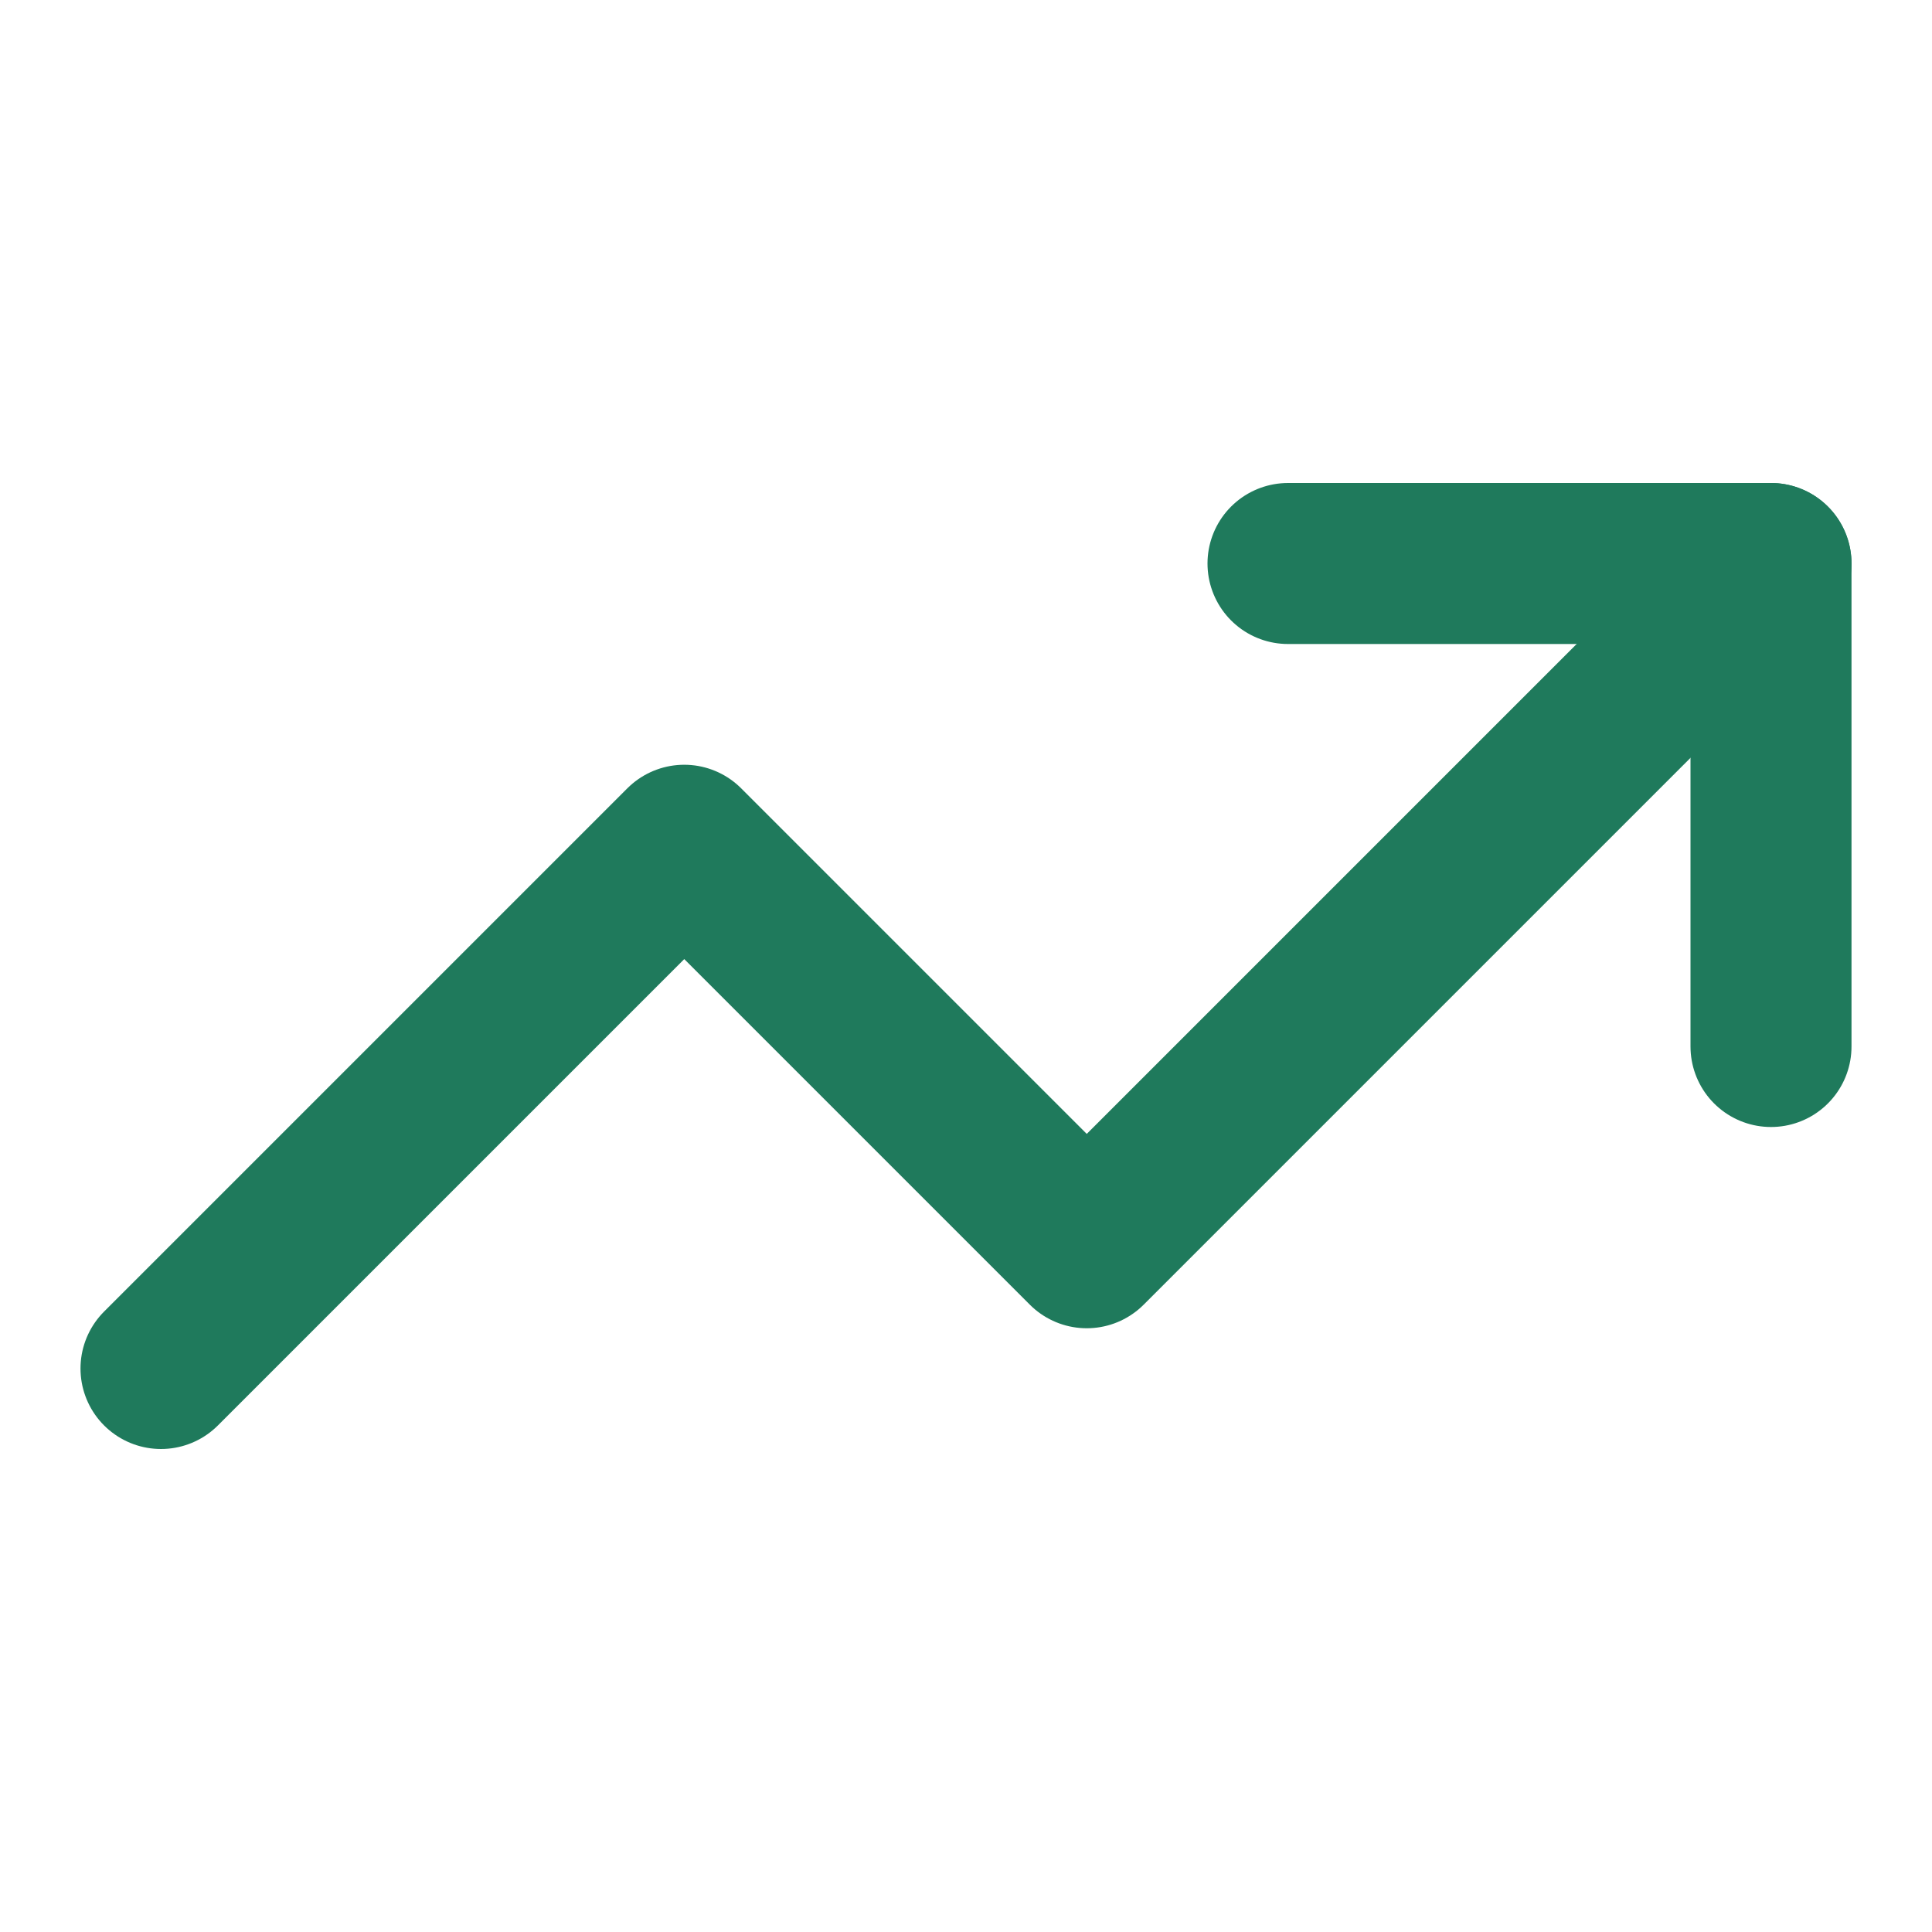
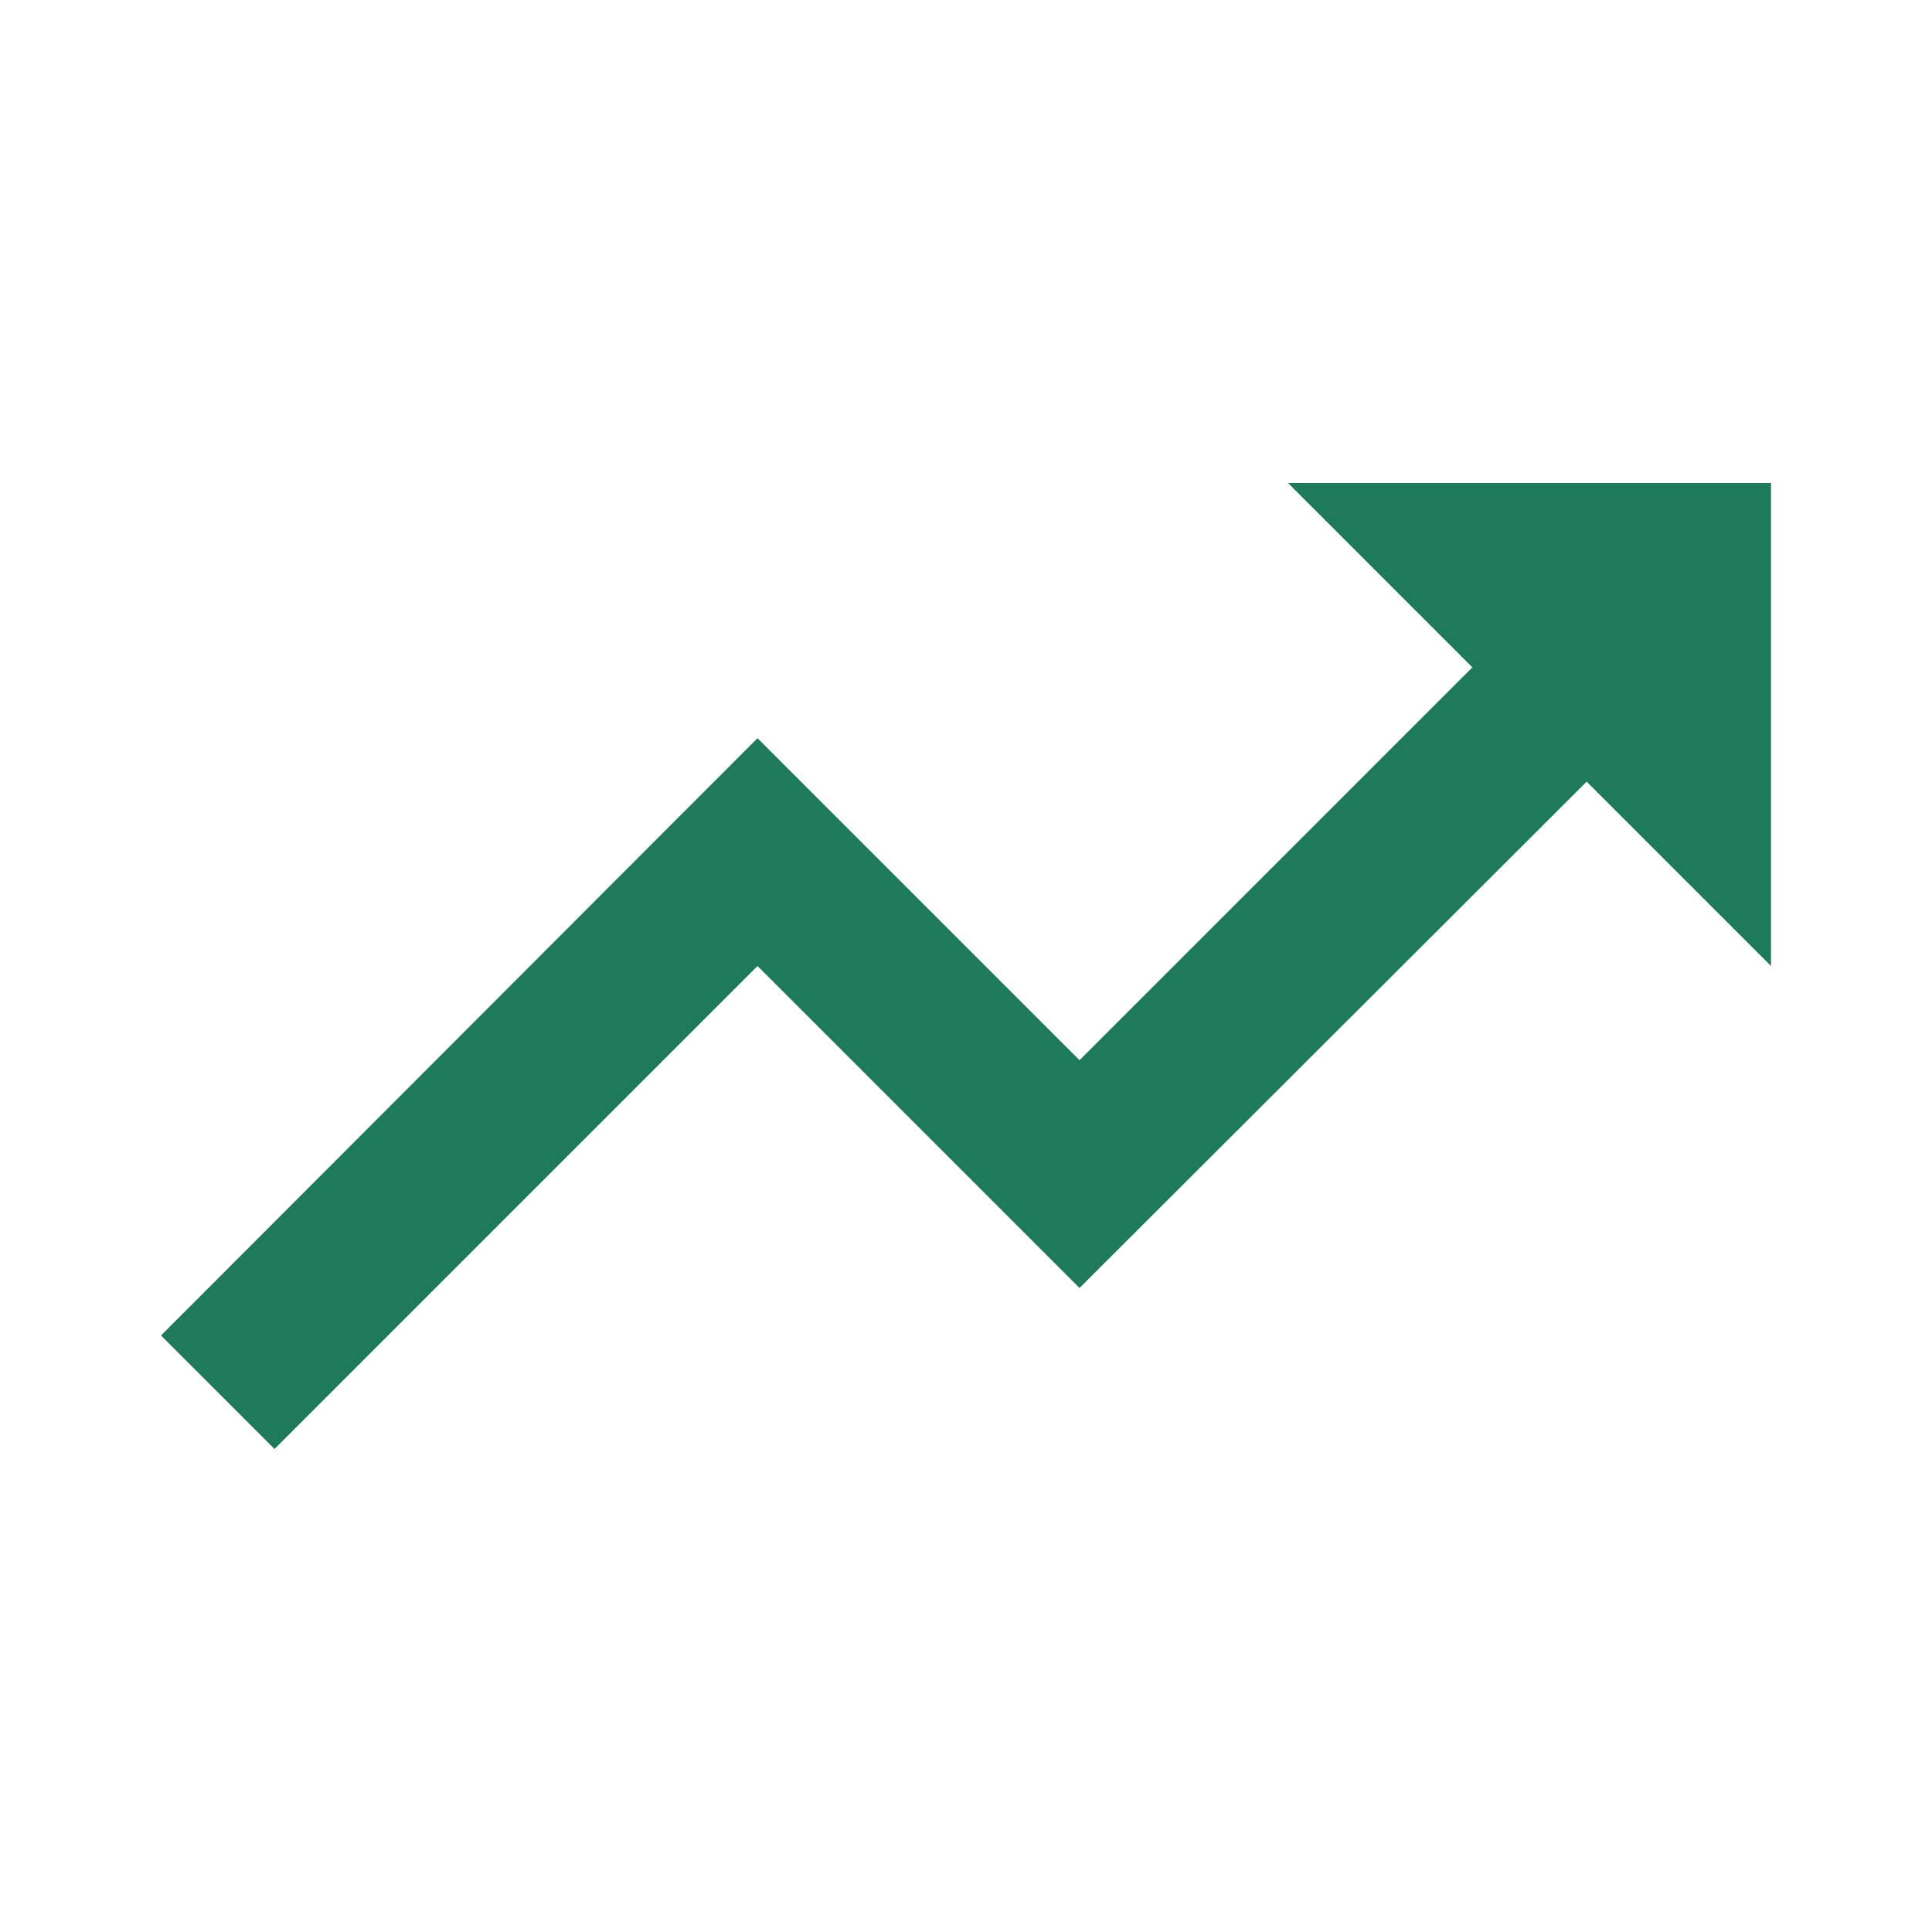
- <svg xmlns="http://www.w3.org/2000/svg" width="24" height="24" viewBox="0 0 24 24" fill="none" stroke="#1f7a5c" stroke-width="2" stroke-linecap="round" stroke-linejoin="round">
-   <path d="M16 7h6v6" />
-   <path d="m22 7-8.5 8.5-5-5L2 17" />
+ <svg xmlns="http://www.w3.org/2000/svg" width="24" height="24" viewBox="0 0 24 24">
+   <path fill="#1f7a5c" d="M16 6l2.29 2.29-4.88 4.88-4-4L2 16.59 3.41 18l6-6 4 4 6.3-6.29L22 12V6z" />
</svg>
